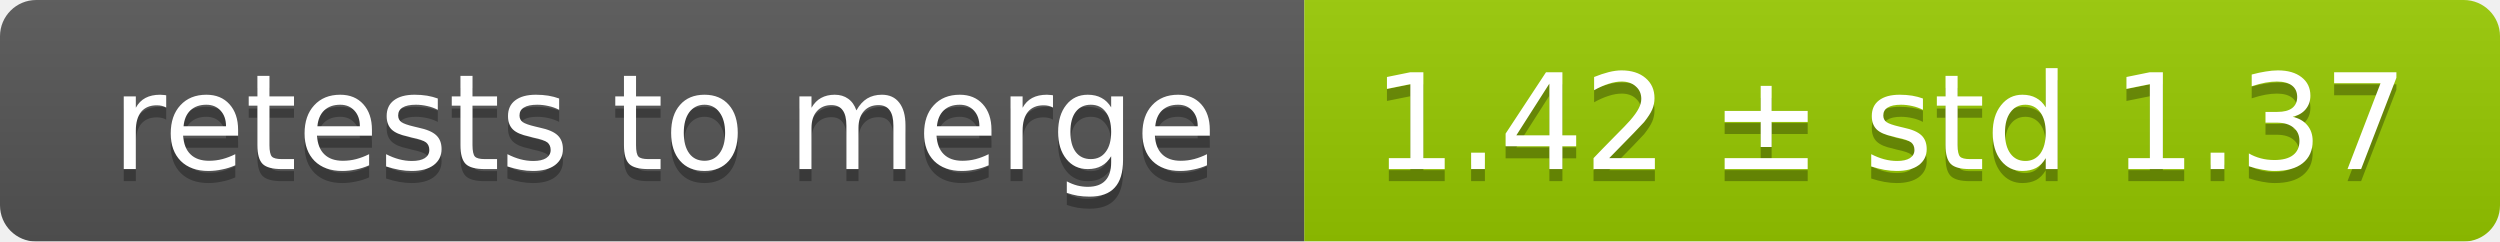
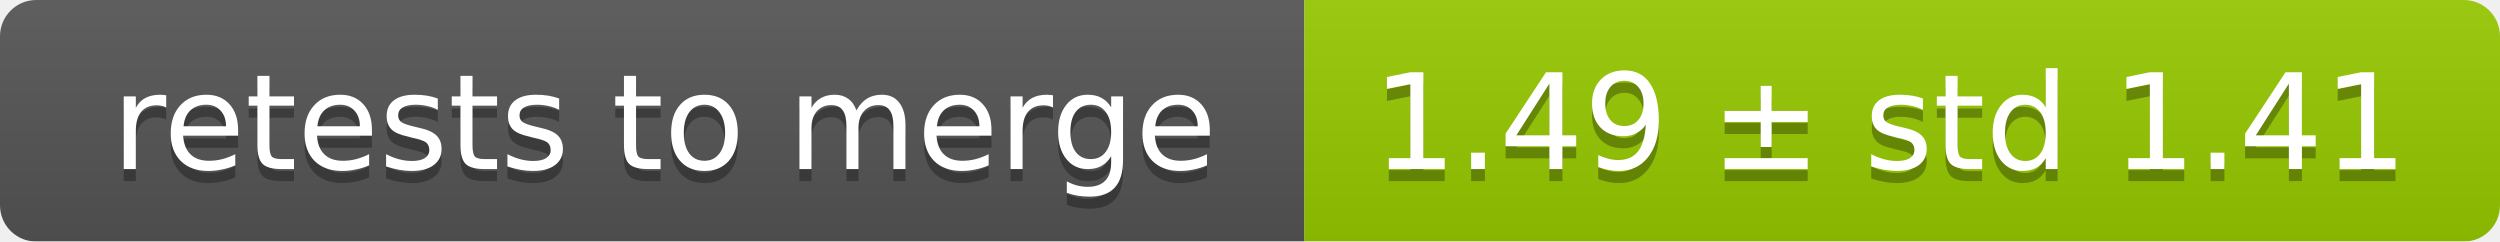
<svg xmlns="http://www.w3.org/2000/svg" width="207" height="20">
  <linearGradient id="smooth" x2="0" y2="100%">
    <stop offset="0" stop-color="#bbb" stop-opacity=".1" />
    <stop offset="1" stop-opacity=".1" />
  </linearGradient>
  <mask id="round">
    <rect width="207" height="20" rx="3" fill="#fff" />
  </mask>
  <g mask="url(#round)">
    <rect width="108" height="20" fill="#555" />
    <rect x="108" width="99" height="20" fill="#97ca00" />
    <rect width="207" height="20" fill="url(#smooth)" />
  </g>
  <g fill="#fff" text-anchor="middle" font-family="DejaVu Sans,Verdana,Geneva,sans-serif" font-size="11">
    <text x="55" y="15" fill="#010101" fill-opacity=".3">retests to merge</text>
    <text x="55" y="14">retests to merge</text>
-     <text x="156.5" y="15" fill="#010101" fill-opacity=".3">1.42 ± std 1.37</text>
-     <text x="156.5" y="14">1.42 ± std 1.37</text>
+     <text x="156.5" y="15" fill="#010101" fill-opacity=".3">1.49 ± std 1.41</text>
+     <text x="156.5" y="14">1.49 ± std 1.41</text>
  </g>
</svg>
